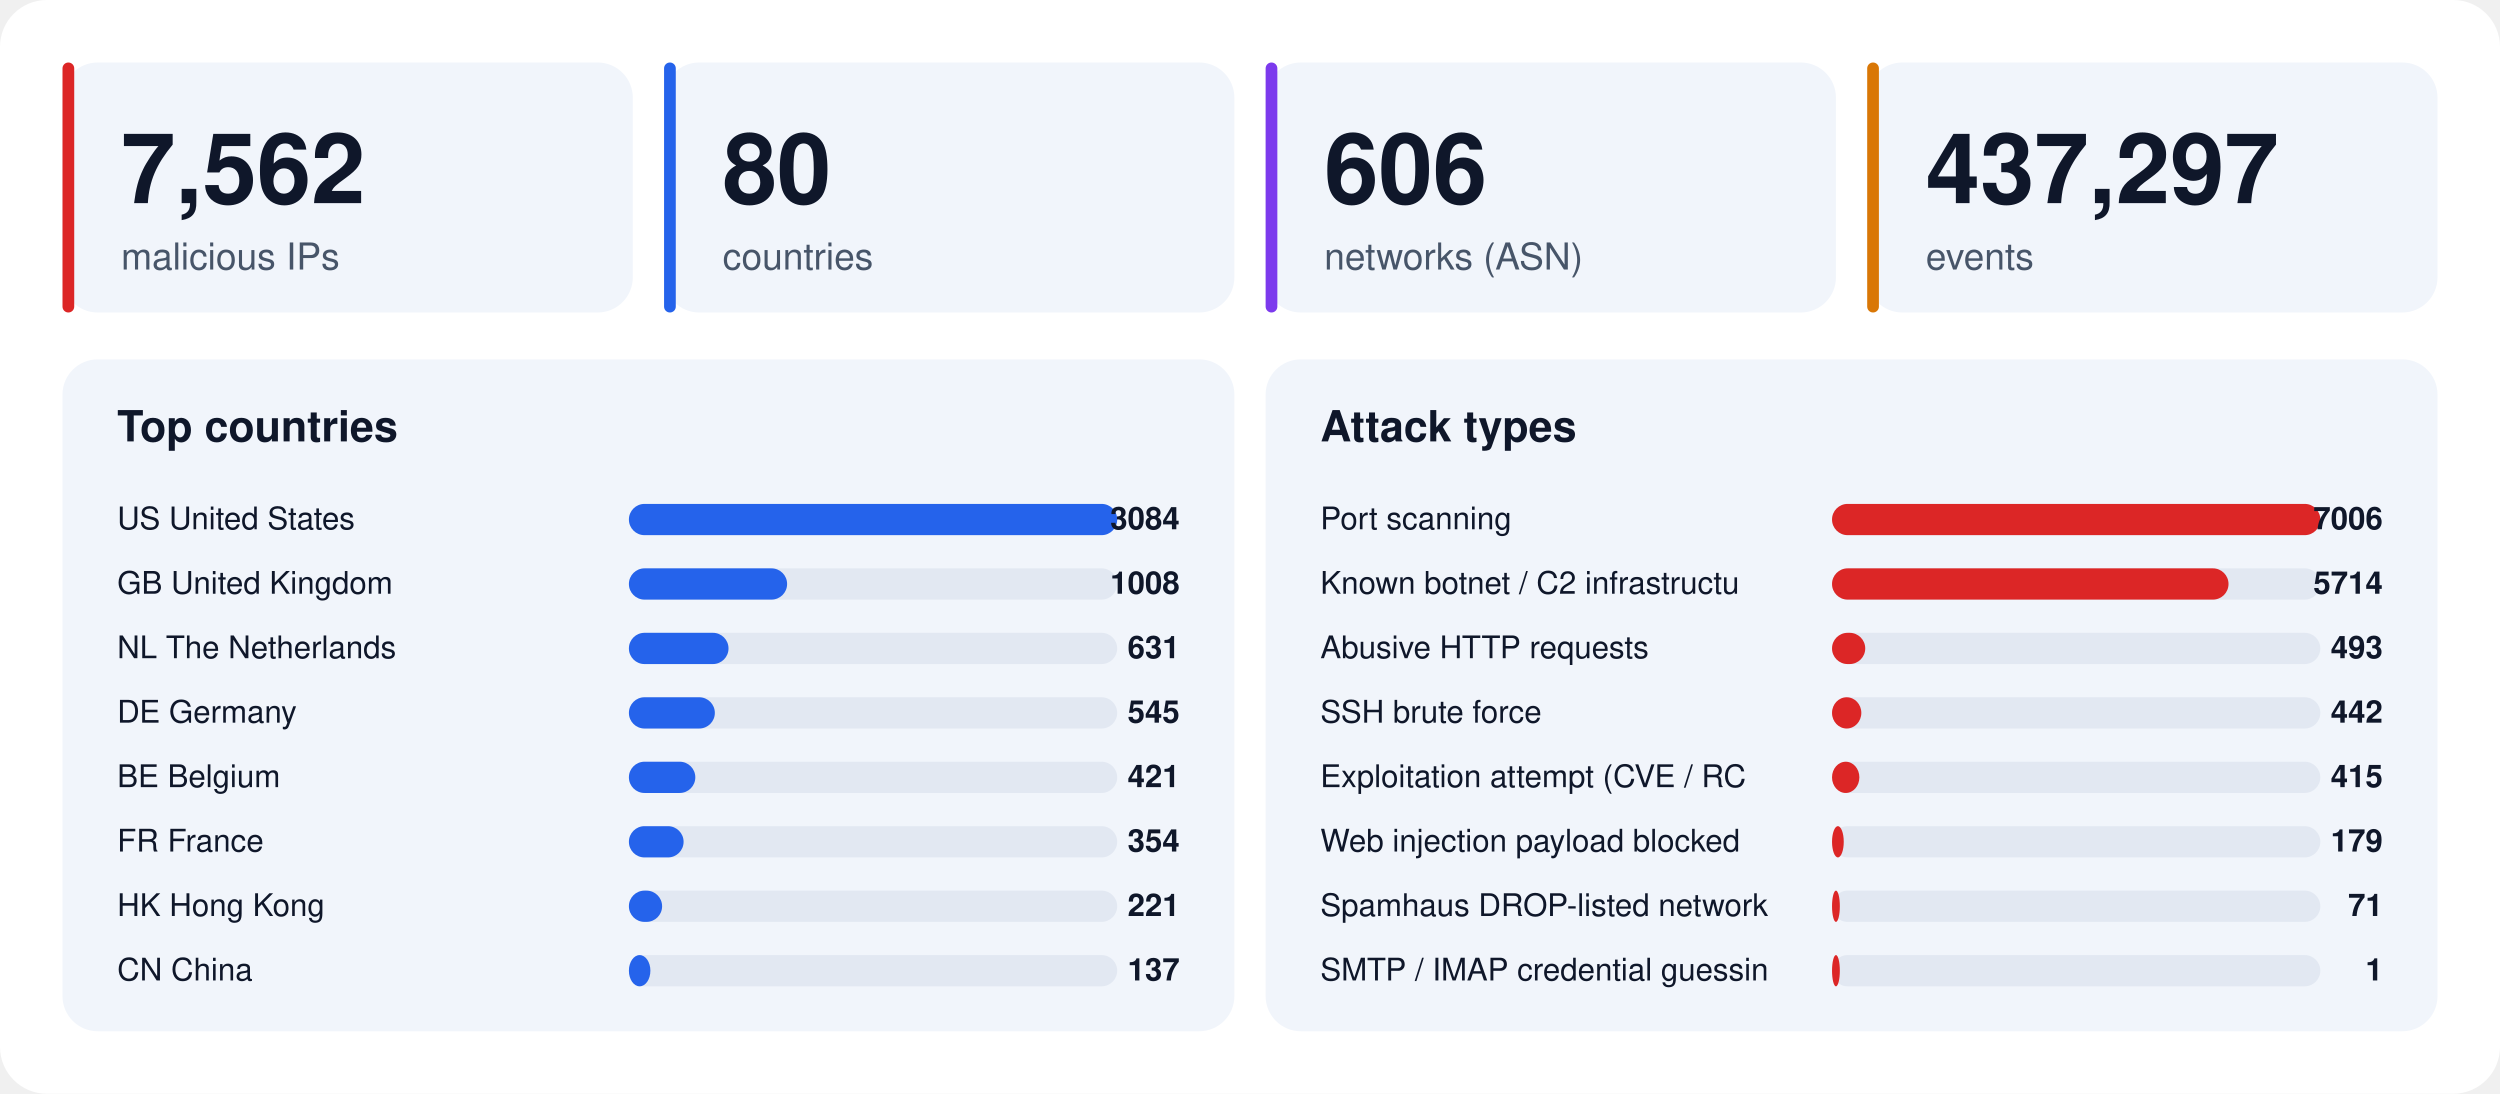
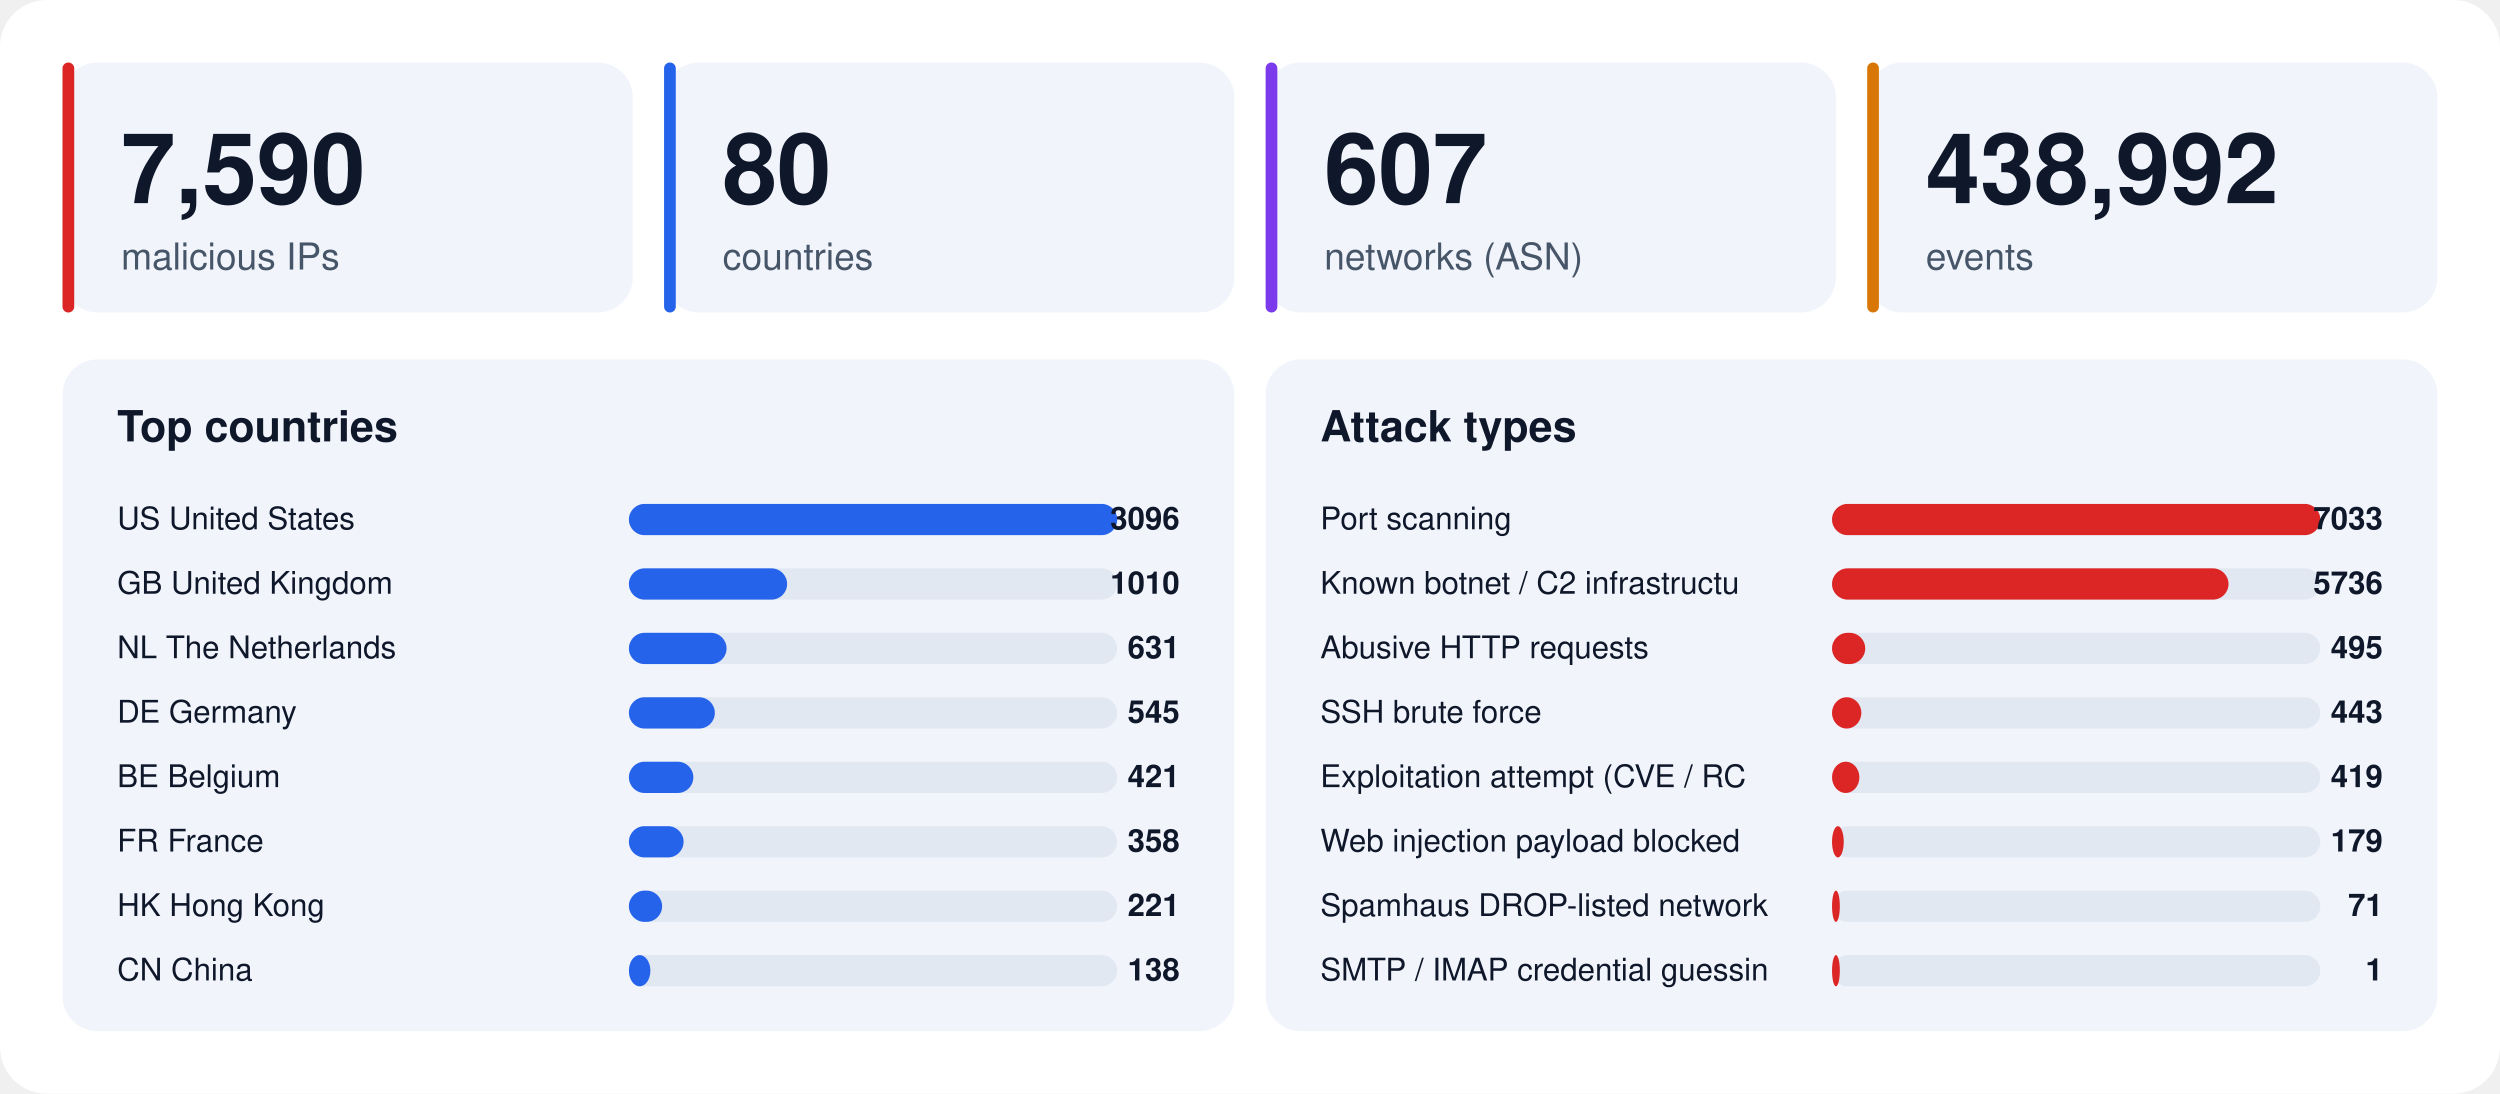
<svg xmlns="http://www.w3.org/2000/svg" width="1280" height="560" viewBox="0 0 1280 560" font-family="-apple-system,BlinkMacSystemFont,'Segoe UI',Helvetica,Arial,sans-serif">
  <rect width="1280" height="560" rx="24" fill="#ffffff" />
  <rect x="32" y="32" width="292" height="128" rx="18" fill="#f1f5fb" />
  <rect x="32" y="32" width="6" height="128" rx="3" fill="#dc2626" />
-   <text x="62" y="104" font-size="50" font-weight="800" fill="#0f172a">7,562</text>
+   <text x="62" y="104" font-size="50" font-weight="800" fill="#0f172a">7,590</text>
  <text x="62" y="138" font-size="19" fill="#475569">malicious IPs</text>
  <rect x="340" y="32" width="292" height="128" rx="18" fill="#f1f5fb" />
  <rect x="340" y="32" width="6" height="128" rx="3" fill="#2563eb" />
  <text x="370" y="104" font-size="50" font-weight="800" fill="#0f172a">80</text>
  <text x="370" y="138" font-size="19" fill="#475569">countries</text>
  <rect x="648" y="32" width="292" height="128" rx="18" fill="#f1f5fb" />
  <rect x="648" y="32" width="6" height="128" rx="3" fill="#7c3aed" />
-   <text x="678" y="104" font-size="50" font-weight="800" fill="#0f172a">606</text>
+   <text x="678" y="104" font-size="50" font-weight="800" fill="#0f172a">607</text>
  <text x="678" y="138" font-size="19" fill="#475569">networks (ASN)</text>
  <rect x="956" y="32" width="292" height="128" rx="18" fill="#f1f5fb" />
  <rect x="956" y="32" width="6" height="128" rx="3" fill="#d97706" />
-   <text x="986" y="104" font-size="50" font-weight="800" fill="#0f172a">437,297</text>
+   <text x="986" y="104" font-size="50" font-weight="800" fill="#0f172a">438,992</text>
  <text x="986" y="138" font-size="19" fill="#475569">events</text>
  <rect x="32" y="184" width="600" height="344" rx="18" fill="#f1f5fb" />
  <text x="60" y="226" font-size="22" font-weight="700" fill="#0f172a">Top countries</text>
  <text x="60" y="271" font-size="16" fill="#0f172a">US  United States</text>
  <rect x="322" y="258" width="250" height="16" rx="8" fill="#e2e8f2" />
  <rect x="322" y="258" width="250" height="16" rx="8" fill="#2563eb" />
-   <text x="604" y="271" font-size="16" font-weight="700" text-anchor="end" fill="#0f172a">3084</text>
+   <text x="604" y="271" font-size="16" font-weight="700" text-anchor="end" fill="#0f172a">3096</text>
  <text x="60" y="304" font-size="16" fill="#0f172a">GB  United Kingdom</text>
  <rect x="322" y="291" width="250" height="16" rx="8" fill="#e2e8f2" />
  <rect x="322" y="291" width="81" height="16" rx="8" fill="#2563eb" />
-   <text x="604" y="304" font-size="16" font-weight="700" text-anchor="end" fill="#0f172a">1008</text>
+   <text x="604" y="304" font-size="16" font-weight="700" text-anchor="end" fill="#0f172a">1010</text>
  <text x="60" y="337" font-size="16" fill="#0f172a">NL  The Netherlands</text>
  <rect x="322" y="324" width="250" height="16" rx="8" fill="#e2e8f2" />
-   <rect x="322" y="324" width="51" height="16" rx="8" fill="#2563eb" />
+   <rect x="322" y="324" width="50" height="16" rx="8" fill="#2563eb" />
  <text x="604" y="337" font-size="16" font-weight="700" text-anchor="end" fill="#0f172a">631</text>
  <text x="60" y="370" font-size="16" fill="#0f172a">DE  Germany</text>
  <rect x="322" y="357" width="250" height="16" rx="8" fill="#e2e8f2" />
  <rect x="322" y="357" width="44" height="16" rx="8" fill="#2563eb" />
  <text x="604" y="370" font-size="16" font-weight="700" text-anchor="end" fill="#0f172a">545</text>
  <text x="60" y="403" font-size="16" fill="#0f172a">BE  Belgium</text>
  <rect x="322" y="390" width="250" height="16" rx="8" fill="#e2e8f2" />
-   <rect x="322" y="390" width="34" height="16" rx="8" fill="#2563eb" />
+   <rect x="322" y="390" width="33" height="16" rx="8" fill="#2563eb" />
  <text x="604" y="403" font-size="16" font-weight="700" text-anchor="end" fill="#0f172a">421</text>
  <text x="60" y="436" font-size="16" fill="#0f172a">FR  France</text>
  <rect x="322" y="423" width="250" height="16" rx="8" fill="#e2e8f2" />
  <rect x="322" y="423" width="28" height="16" rx="8" fill="#2563eb" />
-   <text x="604" y="436" font-size="16" font-weight="700" text-anchor="end" fill="#0f172a">354</text>
+   <text x="604" y="436" font-size="16" font-weight="700" text-anchor="end" fill="#0f172a">358</text>
  <text x="60" y="469" font-size="16" fill="#0f172a">HK  Hong Kong</text>
  <rect x="322" y="456" width="250" height="16" rx="8" fill="#e2e8f2" />
  <rect x="322" y="456" width="17" height="16" rx="8" fill="#2563eb" />
  <text x="604" y="469" font-size="16" font-weight="700" text-anchor="end" fill="#0f172a">221</text>
  <text x="60" y="502" font-size="16" fill="#0f172a">CN  China</text>
  <rect x="322" y="489" width="250" height="16" rx="8" fill="#e2e8f2" />
  <rect x="322" y="489" width="11" height="16" rx="8" fill="#2563eb" />
-   <text x="604" y="502" font-size="16" font-weight="700" text-anchor="end" fill="#0f172a">137</text>
+   <text x="604" y="502" font-size="16" font-weight="700" text-anchor="end" fill="#0f172a">138</text>
  <rect x="648" y="184" width="600" height="344" rx="18" fill="#f1f5fb" />
  <text x="676" y="226" font-size="22" font-weight="700" fill="#0f172a">Attack types</text>
  <text x="676" y="271" font-size="16" fill="#0f172a">Port scanning</text>
  <rect x="938" y="258" width="250" height="16" rx="8" fill="#e2e8f2" />
  <rect x="938" y="258" width="250" height="16" rx="8" fill="#dc2626" />
-   <text x="1220" y="271" font-size="16" font-weight="700" text-anchor="end" fill="#0f172a">7006</text>
+   <text x="1220" y="271" font-size="16" font-weight="700" text-anchor="end" fill="#0f172a">7033</text>
  <text x="676" y="304" font-size="16" fill="#0f172a">Known botnet / C2 infrastructu</text>
  <rect x="938" y="291" width="250" height="16" rx="8" fill="#e2e8f2" />
  <rect x="938" y="291" width="203" height="16" rx="8" fill="#dc2626" />
-   <text x="1220" y="304" font-size="16" font-weight="700" text-anchor="end" fill="#0f172a">5714</text>
+   <text x="1220" y="304" font-size="16" font-weight="700" text-anchor="end" fill="#0f172a">5736</text>
  <text x="676" y="337" font-size="16" fill="#0f172a">Abusive HTTP requests</text>
  <rect x="938" y="324" width="250" height="16" rx="8" fill="#e2e8f2" />
  <rect x="938" y="324" width="17" height="16" rx="8" fill="#dc2626" />
-   <text x="1220" y="337" font-size="16" font-weight="700" text-anchor="end" fill="#0f172a">493</text>
+   <text x="1220" y="337" font-size="16" font-weight="700" text-anchor="end" fill="#0f172a">495</text>
  <text x="676" y="370" font-size="16" fill="#0f172a">SSH brute force</text>
  <rect x="938" y="357" width="250" height="16" rx="8" fill="#e2e8f2" />
  <rect x="938" y="357" width="15" height="16" rx="8" fill="#dc2626" />
-   <text x="1220" y="370" font-size="16" font-weight="700" text-anchor="end" fill="#0f172a">442</text>
+   <text x="1220" y="370" font-size="16" font-weight="700" text-anchor="end" fill="#0f172a">443</text>
  <text x="676" y="403" font-size="16" fill="#0f172a">Exploitation attempt (CVE / RC</text>
  <rect x="938" y="390" width="250" height="16" rx="8" fill="#e2e8f2" />
  <rect x="938" y="390" width="14" height="16" rx="8" fill="#dc2626" />
-   <text x="1220" y="403" font-size="16" font-weight="700" text-anchor="end" fill="#0f172a">415</text>
+   <text x="1220" y="403" font-size="16" font-weight="700" text-anchor="end" fill="#0f172a">419</text>
  <text x="676" y="436" font-size="16" fill="#0f172a">Web injection payload blocked </text>
  <rect x="938" y="423" width="250" height="16" rx="8" fill="#e2e8f2" />
  <rect x="938" y="423" width="6" height="16" rx="8" fill="#dc2626" />
  <text x="1220" y="436" font-size="16" font-weight="700" text-anchor="end" fill="#0f172a">179</text>
  <text x="676" y="469" font-size="16" fill="#0f172a">Spamhaus DROP-listed network</text>
  <rect x="938" y="456" width="250" height="16" rx="8" fill="#e2e8f2" />
  <rect x="938" y="456" width="4" height="16" rx="8" fill="#dc2626" />
  <text x="1220" y="469" font-size="16" font-weight="700" text-anchor="end" fill="#0f172a">71</text>
  <text x="676" y="502" font-size="16" fill="#0f172a">SMTP / IMAP credential guessin</text>
  <rect x="938" y="489" width="250" height="16" rx="8" fill="#e2e8f2" />
  <rect x="938" y="489" width="4" height="16" rx="8" fill="#dc2626" />
  <text x="1220" y="502" font-size="16" font-weight="700" text-anchor="end" fill="#0f172a">1</text>
</svg>
